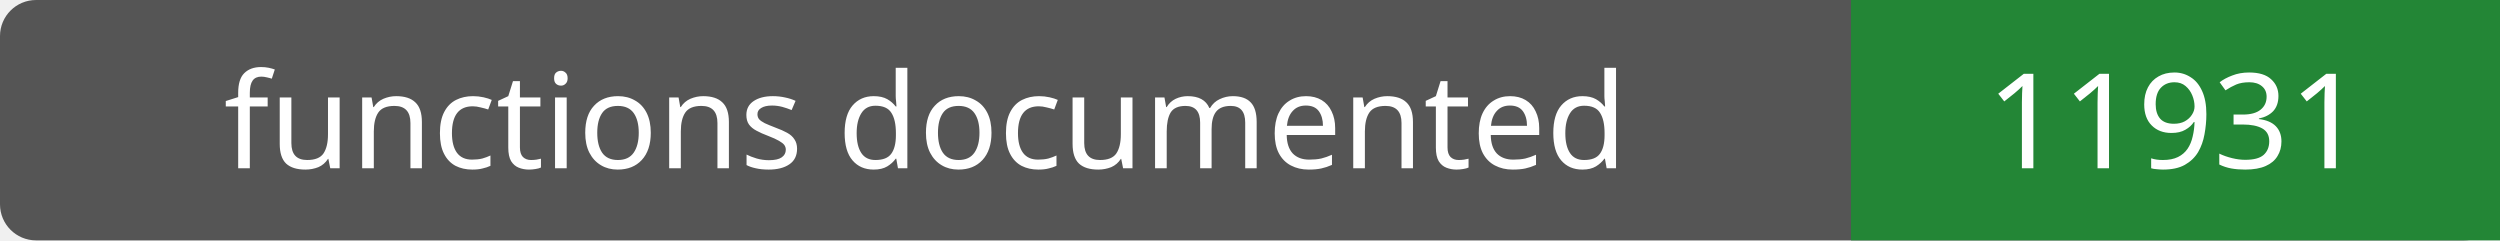
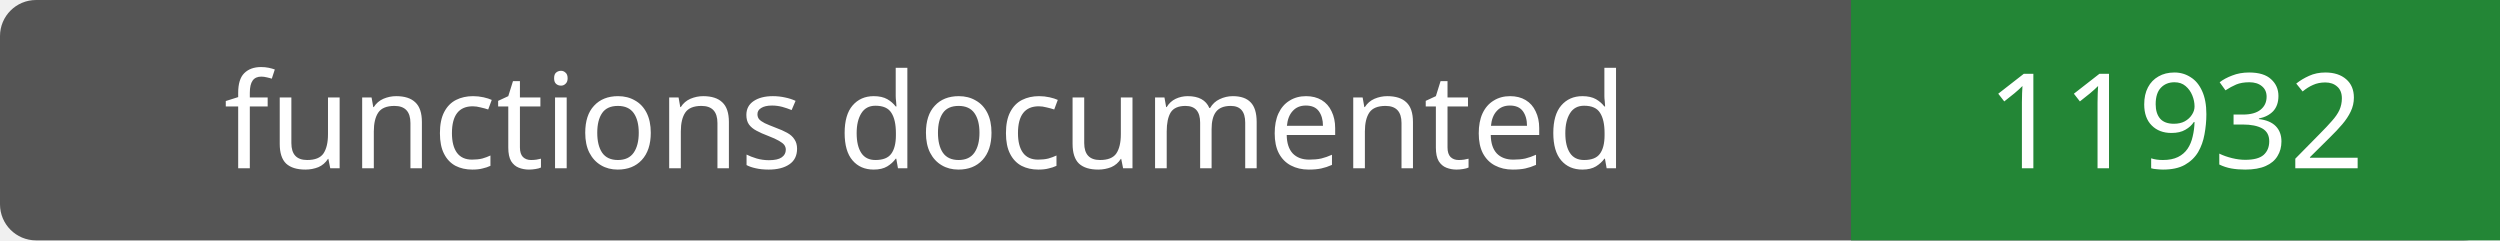
- <svg xmlns="http://www.w3.org/2000/svg" width="208" height="20" role="img" aria-label="functions documented: 11931">
+ <svg xmlns="http://www.w3.org/2000/svg" width="208" height="20" role="img" aria-label="functions documented: 11932">
  <rect width="208" height="20" rx="3" fill="#555" />
  <path fill="#238636" d="M154 0h54v20H154z" />
  <g fill="#fff" text-anchor="middle" font-family="Verdana,sans-serif" font-size="11">
    <text x="77.0" y="14">functions documented</text>
-     <text x="181.0" y="14">11931</text>
+     <text x="181.0" y="14">11932</text>
  </g>
</svg>
